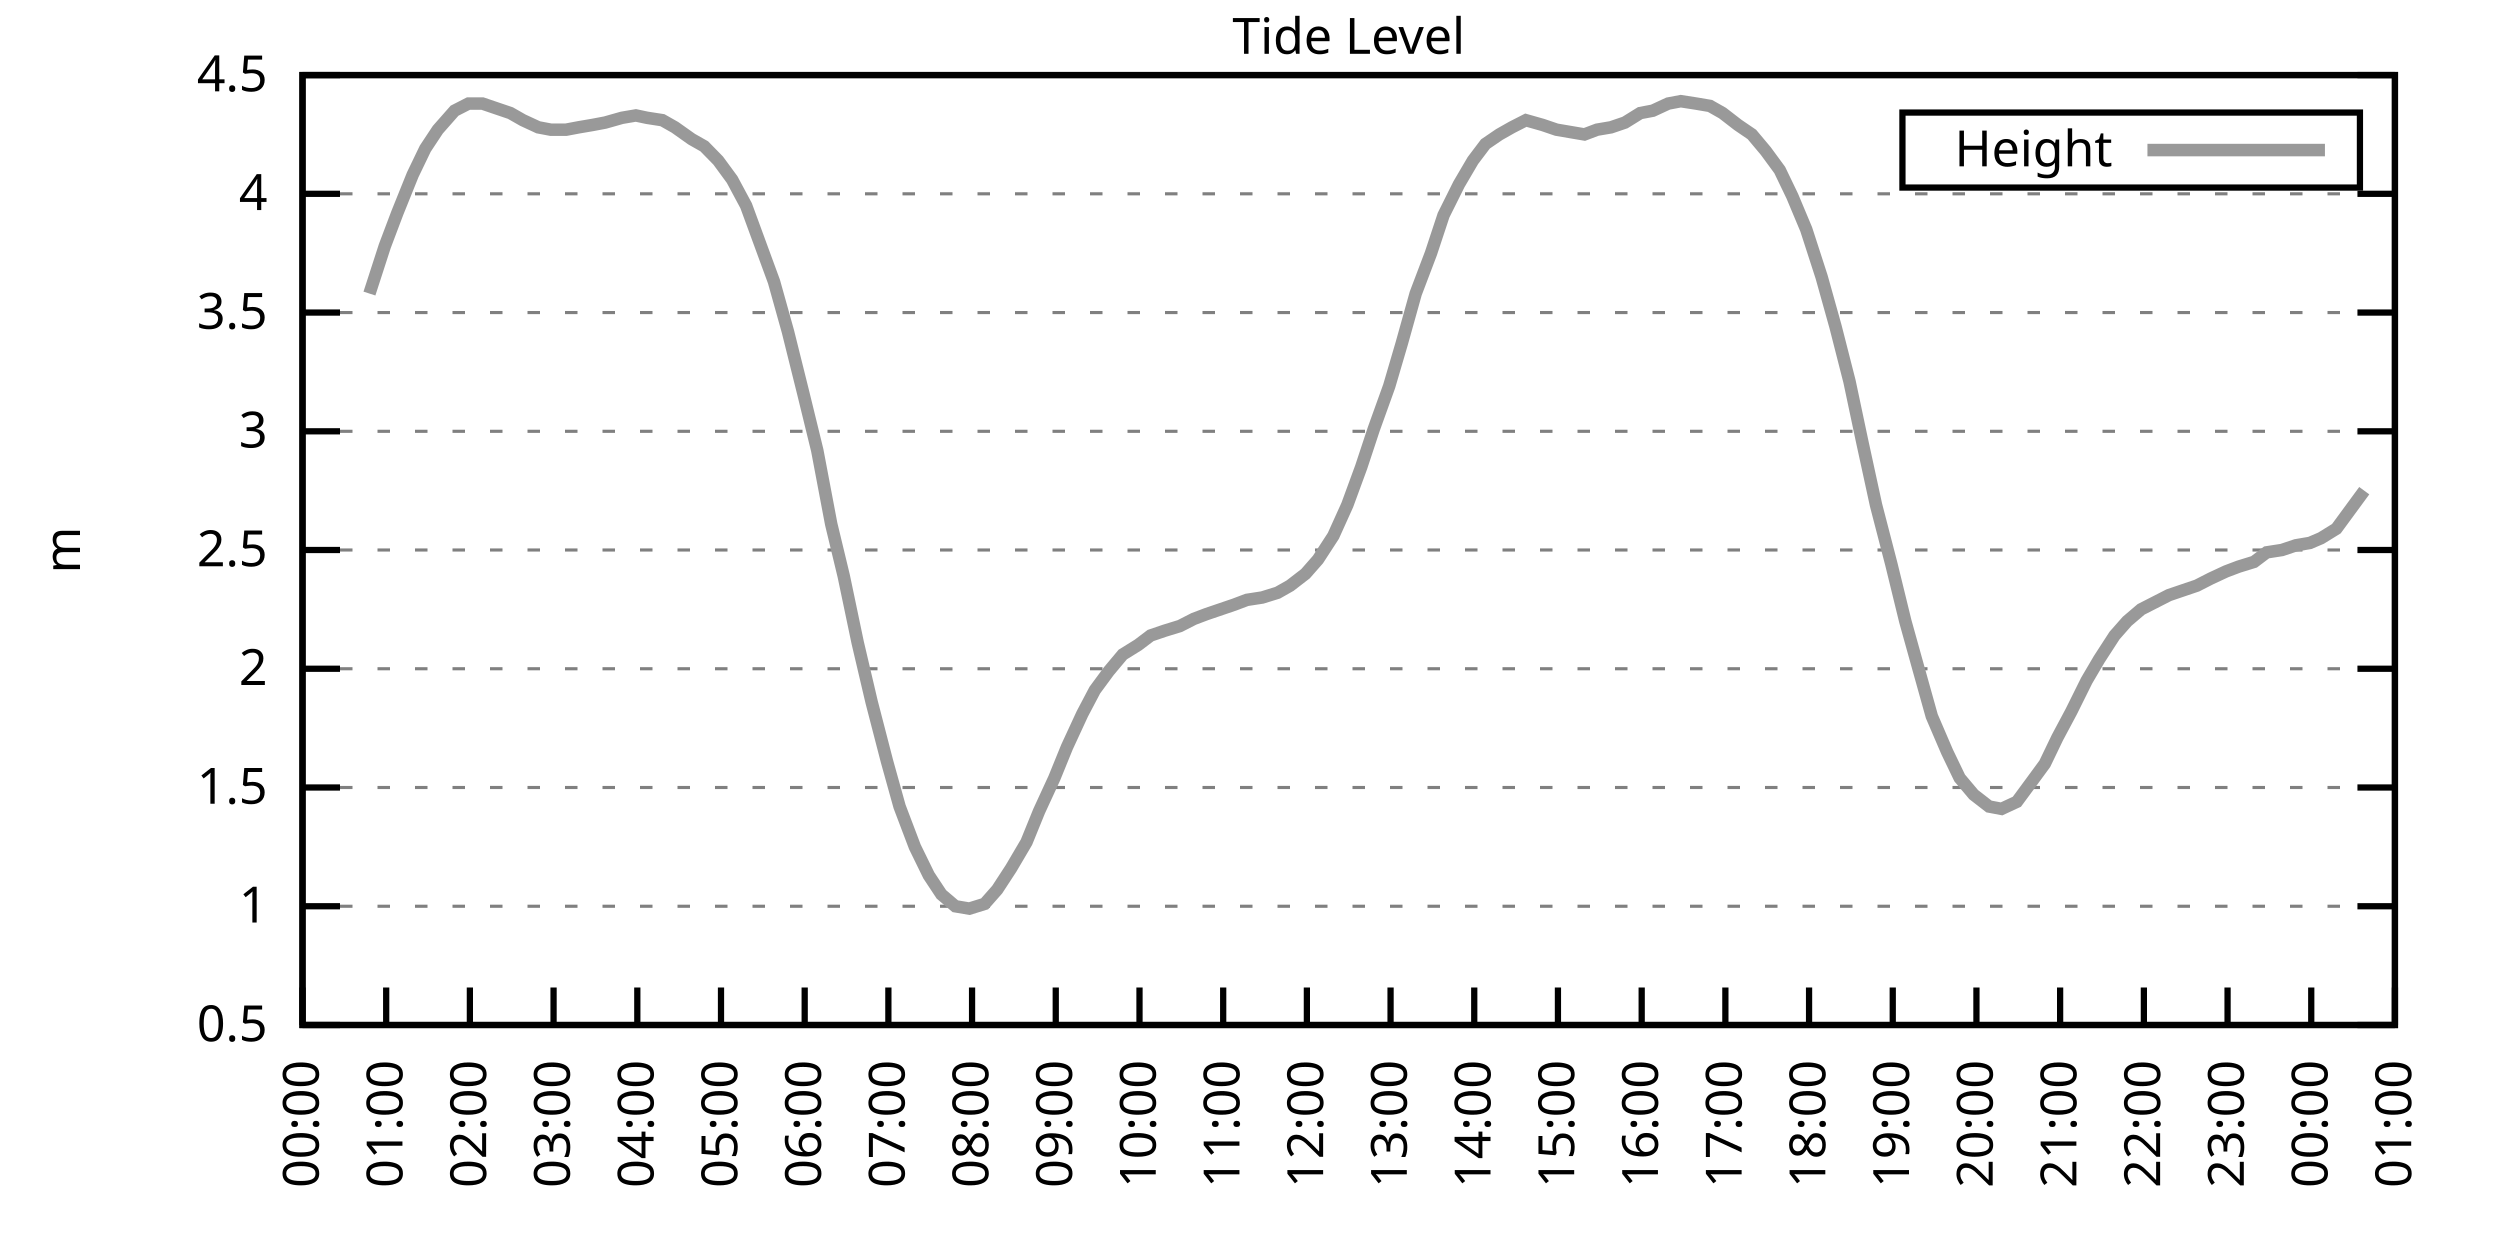
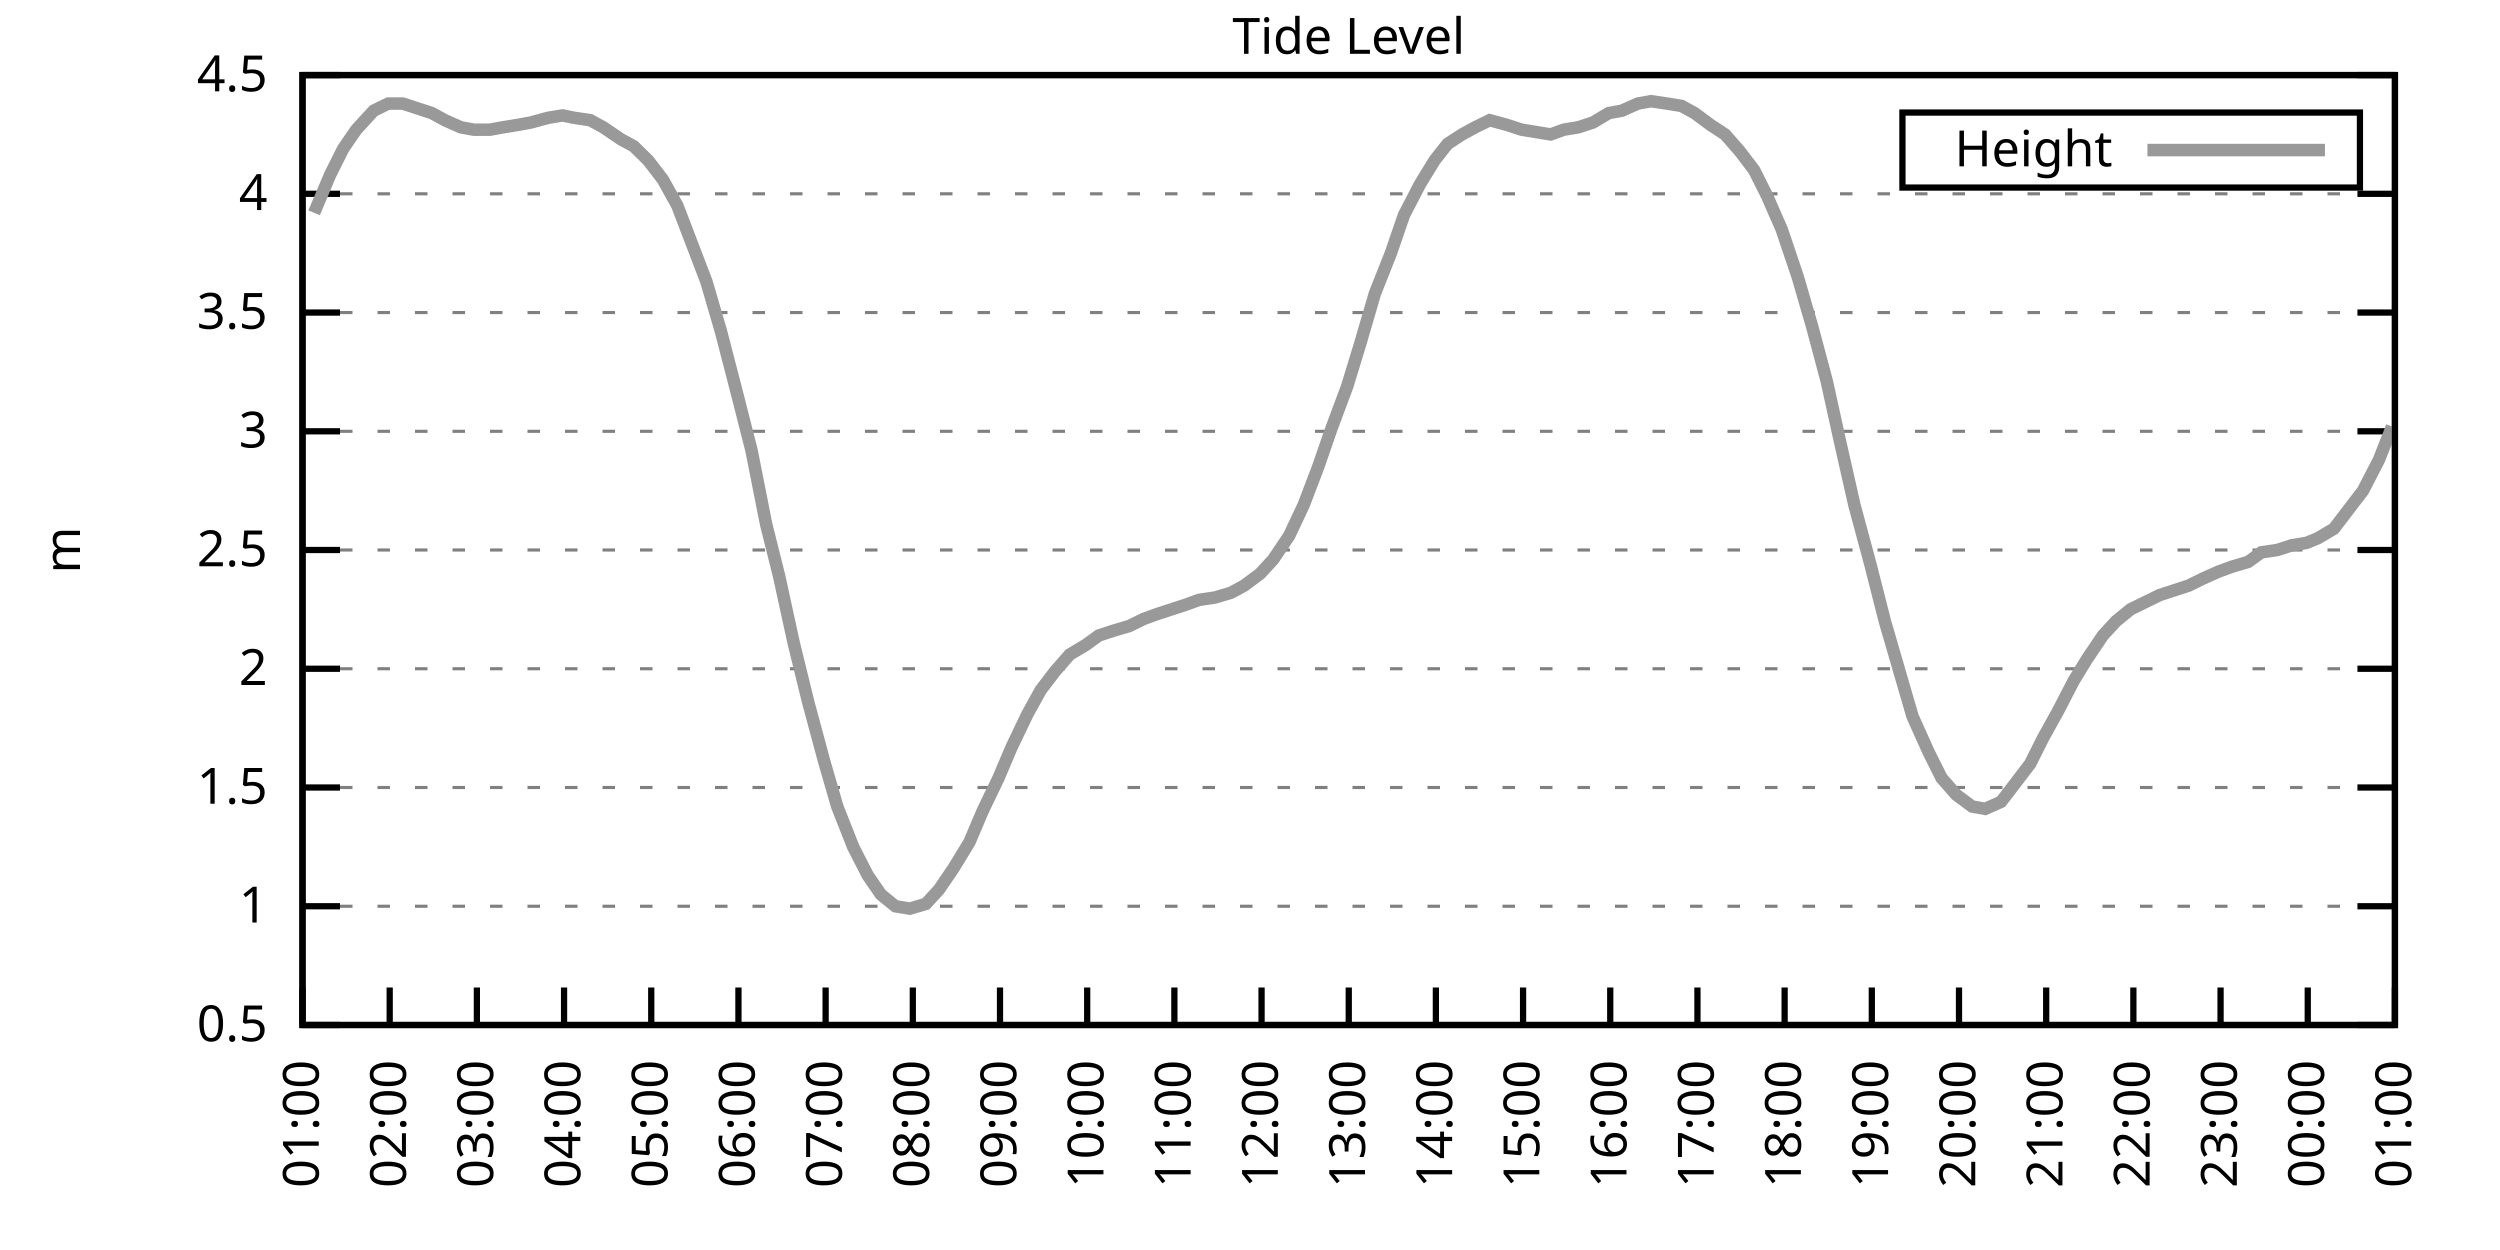
<svg xmlns="http://www.w3.org/2000/svg" xmlns:xlink="http://www.w3.org/1999/xlink" width="400" height="200" viewBox="0 0 400 200">
  <g id="gnuplot_canvas">
    <rect x="0" y="0" width="400" height="200" fill="none" />
    <defs>
      <circle id="gpDot" r="0.5" stroke-width="0.5" stroke="currentColor" />
      <path id="gpPt0" stroke-width="0.333" stroke="currentColor" d="M-1,0 h2 M0,-1 v2" />
      <path id="gpPt1" stroke-width="0.333" stroke="currentColor" d="M-1,-1 L1,1 M1,-1 L-1,1" />
      <path id="gpPt2" stroke-width="0.333" stroke="currentColor" d="M-1,0 L1,0 M0,-1 L0,1 M-1,-1 L1,1 M-1,1 L1,-1" />
      <rect id="gpPt3" stroke-width="0.333" stroke="currentColor" x="-1" y="-1" width="2" height="2" />
      <rect id="gpPt4" stroke-width="0.333" stroke="currentColor" fill="currentColor" x="-1" y="-1" width="2" height="2" />
      <circle id="gpPt5" stroke-width="0.333" stroke="currentColor" cx="0" cy="0" r="1" />
      <use xlink:href="#gpPt5" id="gpPt6" fill="currentColor" stroke="none" />
      <path id="gpPt7" stroke-width="0.333" stroke="currentColor" d="M0,-1.33 L-1.33,0.67 L1.33,0.67 z" />
      <use xlink:href="#gpPt7" id="gpPt8" fill="currentColor" stroke="none" />
      <use xlink:href="#gpPt7" id="gpPt9" stroke="currentColor" transform="rotate(180)" />
      <use xlink:href="#gpPt9" id="gpPt10" fill="currentColor" stroke="none" />
      <use xlink:href="#gpPt3" id="gpPt11" stroke="currentColor" transform="rotate(45)" />
      <use xlink:href="#gpPt11" id="gpPt12" fill="currentColor" stroke="none" />
      <path id="gpPt13" stroke-width="0.333" stroke="currentColor" d="M0,1.330 L1.265,0.411 L0.782,-1.067 L-0.782,-1.076 L-1.265,0.411 z" />
      <use xlink:href="#gpPt13" id="gpPt14" fill="currentColor" stroke="none" />
      <filter id="textbox" filterUnits="objectBoundingBox" x="0" y="0" height="1" width="1">
        <feFlood flood-color="white" flood-opacity="1" result="bgnd" />
        <feComposite in="SourceGraphic" in2="bgnd" operator="atop" />
      </filter>
      <filter id="greybox" filterUnits="objectBoundingBox" x="0" y="0" height="1" width="1">
        <feFlood flood-color="lightgrey" flood-opacity="1" result="grey" />
        <feComposite in="SourceGraphic" in2="grey" operator="atop" />
      </filter>
    </defs>
    <g fill="none" color="white" stroke="currentColor" stroke-width="1.00" stroke-linecap="butt" stroke-linejoin="miter">
</g>
    <g fill="none" color="black" stroke="currentColor" stroke-width="1.00" stroke-linecap="butt" stroke-linejoin="miter">
      <g stroke="none" shape-rendering="crispEdges">
        <polygon fill="rgb(255, 255, 255)" points="48.40,164.00 383.18,164.00 383.18,12.02 48.40,12.02 " />
      </g>
    </g>
    <g fill="none" color="black" stroke="currentColor" stroke-width="1.00" stroke-linecap="butt" stroke-linejoin="miter">
</g>
    <g fill="none" color="black" stroke="black" stroke-width="0.50" stroke-linecap="butt" stroke-linejoin="miter">
</g>
    <g fill="none" color="gray" stroke="currentColor" stroke-width="0.50" stroke-linecap="butt" stroke-linejoin="miter">
      <path stroke="gray" stroke-dasharray="2,4" class="gridline" d="M48.40,164.00 L383.19,164.00  " />
    </g>
    <g fill="none" color="gray" stroke="gray" stroke-width="1.00" stroke-linecap="butt" stroke-linejoin="miter">
</g>
    <g fill="none" color="black" stroke="currentColor" stroke-width="1.00" stroke-linecap="butt" stroke-linejoin="miter">
      <path stroke="black" d="M48.40,164.00 L54.40,164.00 M383.19,164.00 L377.19,164.00  " />
      <g transform="translate(42.80,166.60)" stroke="none" fill="black" font-family="Sans" font-size="8.00" text-anchor="end">
        <text>
          <tspan font-family="Sans"> 0.5</tspan>
        </text>
      </g>
    </g>
    <g fill="none" color="black" stroke="currentColor" stroke-width="1.00" stroke-linecap="butt" stroke-linejoin="miter">
</g>
    <g fill="none" color="black" stroke="black" stroke-width="0.50" stroke-linecap="butt" stroke-linejoin="miter">
</g>
    <g fill="none" color="gray" stroke="currentColor" stroke-width="0.50" stroke-linecap="butt" stroke-linejoin="miter">
      <path stroke="gray" stroke-dasharray="2,4" class="gridline" d="M48.40,145.00 L383.19,145.00  " />
    </g>
    <g fill="none" color="gray" stroke="gray" stroke-width="1.00" stroke-linecap="butt" stroke-linejoin="miter">
</g>
    <g fill="none" color="black" stroke="currentColor" stroke-width="1.00" stroke-linecap="butt" stroke-linejoin="miter">
      <path stroke="black" d="M48.40,145.00 L54.40,145.00 M383.19,145.00 L377.19,145.00  " />
      <g transform="translate(42.80,147.60)" stroke="none" fill="black" font-family="Sans" font-size="8.00" text-anchor="end">
        <text>
          <tspan font-family="Sans"> 1</tspan>
        </text>
      </g>
    </g>
    <g fill="none" color="black" stroke="currentColor" stroke-width="1.00" stroke-linecap="butt" stroke-linejoin="miter">
</g>
    <g fill="none" color="black" stroke="black" stroke-width="0.50" stroke-linecap="butt" stroke-linejoin="miter">
</g>
    <g fill="none" color="gray" stroke="currentColor" stroke-width="0.50" stroke-linecap="butt" stroke-linejoin="miter">
      <path stroke="gray" stroke-dasharray="2,4" class="gridline" d="M48.40,126.00 L383.19,126.00  " />
    </g>
    <g fill="none" color="gray" stroke="gray" stroke-width="1.00" stroke-linecap="butt" stroke-linejoin="miter">
</g>
    <g fill="none" color="black" stroke="currentColor" stroke-width="1.00" stroke-linecap="butt" stroke-linejoin="miter">
      <path stroke="black" d="M48.40,126.00 L54.40,126.00 M383.19,126.00 L377.19,126.00  " />
      <g transform="translate(42.80,128.60)" stroke="none" fill="black" font-family="Sans" font-size="8.00" text-anchor="end">
        <text>
          <tspan font-family="Sans"> 1.5</tspan>
        </text>
      </g>
    </g>
    <g fill="none" color="black" stroke="currentColor" stroke-width="1.00" stroke-linecap="butt" stroke-linejoin="miter">
</g>
    <g fill="none" color="black" stroke="black" stroke-width="0.50" stroke-linecap="butt" stroke-linejoin="miter">
</g>
    <g fill="none" color="gray" stroke="currentColor" stroke-width="0.50" stroke-linecap="butt" stroke-linejoin="miter">
      <path stroke="gray" stroke-dasharray="2,4" class="gridline" d="M48.40,107.00 L383.19,107.00  " />
    </g>
    <g fill="none" color="gray" stroke="gray" stroke-width="1.00" stroke-linecap="butt" stroke-linejoin="miter">
</g>
    <g fill="none" color="black" stroke="currentColor" stroke-width="1.00" stroke-linecap="butt" stroke-linejoin="miter">
      <path stroke="black" d="M48.40,107.00 L54.40,107.00 M383.19,107.00 L377.19,107.00  " />
      <g transform="translate(42.80,109.60)" stroke="none" fill="black" font-family="Sans" font-size="8.00" text-anchor="end">
        <text>
          <tspan font-family="Sans"> 2</tspan>
        </text>
      </g>
    </g>
    <g fill="none" color="black" stroke="currentColor" stroke-width="1.00" stroke-linecap="butt" stroke-linejoin="miter">
</g>
    <g fill="none" color="black" stroke="black" stroke-width="0.50" stroke-linecap="butt" stroke-linejoin="miter">
</g>
    <g fill="none" color="gray" stroke="currentColor" stroke-width="0.50" stroke-linecap="butt" stroke-linejoin="miter">
      <path stroke="gray" stroke-dasharray="2,4" class="gridline" d="M48.40,88.00 L383.19,88.00  " />
    </g>
    <g fill="none" color="gray" stroke="gray" stroke-width="1.00" stroke-linecap="butt" stroke-linejoin="miter">
</g>
    <g fill="none" color="black" stroke="currentColor" stroke-width="1.00" stroke-linecap="butt" stroke-linejoin="miter">
      <path stroke="black" d="M48.40,88.00 L54.40,88.00 M383.19,88.00 L377.19,88.00  " />
      <g transform="translate(42.80,90.60)" stroke="none" fill="black" font-family="Sans" font-size="8.00" text-anchor="end">
        <text>
          <tspan font-family="Sans"> 2.5</tspan>
        </text>
      </g>
    </g>
    <g fill="none" color="black" stroke="currentColor" stroke-width="1.00" stroke-linecap="butt" stroke-linejoin="miter">
</g>
    <g fill="none" color="black" stroke="black" stroke-width="0.50" stroke-linecap="butt" stroke-linejoin="miter">
</g>
    <g fill="none" color="gray" stroke="currentColor" stroke-width="0.50" stroke-linecap="butt" stroke-linejoin="miter">
      <path stroke="gray" stroke-dasharray="2,4" class="gridline" d="M48.40,69.01 L383.19,69.01  " />
    </g>
    <g fill="none" color="gray" stroke="gray" stroke-width="1.00" stroke-linecap="butt" stroke-linejoin="miter">
</g>
    <g fill="none" color="black" stroke="currentColor" stroke-width="1.00" stroke-linecap="butt" stroke-linejoin="miter">
      <path stroke="black" d="M48.40,69.01 L54.40,69.01 M383.19,69.01 L377.19,69.01  " />
      <g transform="translate(42.80,71.61)" stroke="none" fill="black" font-family="Sans" font-size="8.00" text-anchor="end">
        <text>
          <tspan font-family="Sans"> 3</tspan>
        </text>
      </g>
    </g>
    <g fill="none" color="black" stroke="currentColor" stroke-width="1.00" stroke-linecap="butt" stroke-linejoin="miter">
</g>
    <g fill="none" color="black" stroke="black" stroke-width="0.50" stroke-linecap="butt" stroke-linejoin="miter">
</g>
    <g fill="none" color="gray" stroke="currentColor" stroke-width="0.50" stroke-linecap="butt" stroke-linejoin="miter">
      <path stroke="gray" stroke-dasharray="2,4" class="gridline" d="M48.40,50.01 L383.19,50.01  " />
    </g>
    <g fill="none" color="gray" stroke="gray" stroke-width="1.00" stroke-linecap="butt" stroke-linejoin="miter">
</g>
    <g fill="none" color="black" stroke="currentColor" stroke-width="1.00" stroke-linecap="butt" stroke-linejoin="miter">
      <path stroke="black" d="M48.40,50.01 L54.40,50.01 M383.19,50.01 L377.19,50.01  " />
      <g transform="translate(42.80,52.61)" stroke="none" fill="black" font-family="Sans" font-size="8.00" text-anchor="end">
        <text>
          <tspan font-family="Sans"> 3.5</tspan>
        </text>
      </g>
    </g>
    <g fill="none" color="black" stroke="currentColor" stroke-width="1.00" stroke-linecap="butt" stroke-linejoin="miter">
</g>
    <g fill="none" color="black" stroke="black" stroke-width="0.50" stroke-linecap="butt" stroke-linejoin="miter">
</g>
    <g fill="none" color="gray" stroke="currentColor" stroke-width="0.50" stroke-linecap="butt" stroke-linejoin="miter">
      <path stroke="gray" stroke-dasharray="2,4" class="gridline" d="M48.40,31.01 L383.19,31.01  " />
    </g>
    <g fill="none" color="gray" stroke="gray" stroke-width="1.00" stroke-linecap="butt" stroke-linejoin="miter">
</g>
    <g fill="none" color="black" stroke="currentColor" stroke-width="1.00" stroke-linecap="butt" stroke-linejoin="miter">
      <path stroke="black" d="M48.40,31.01 L54.40,31.01 M383.19,31.01 L377.19,31.01  " />
      <g transform="translate(42.80,33.61)" stroke="none" fill="black" font-family="Sans" font-size="8.00" text-anchor="end">
        <text>
          <tspan font-family="Sans"> 4</tspan>
        </text>
      </g>
    </g>
    <g fill="none" color="black" stroke="currentColor" stroke-width="1.00" stroke-linecap="butt" stroke-linejoin="miter">
</g>
    <g fill="none" color="black" stroke="black" stroke-width="0.50" stroke-linecap="butt" stroke-linejoin="miter">
</g>
    <g fill="none" color="gray" stroke="currentColor" stroke-width="0.50" stroke-linecap="butt" stroke-linejoin="miter">
      <path stroke="gray" stroke-dasharray="2,4" class="gridline" d="M48.40,12.01 L383.19,12.01  " />
    </g>
    <g fill="none" color="gray" stroke="gray" stroke-width="1.00" stroke-linecap="butt" stroke-linejoin="miter">
</g>
    <g fill="none" color="black" stroke="currentColor" stroke-width="1.00" stroke-linecap="butt" stroke-linejoin="miter">
      <path stroke="black" d="M48.40,12.01 L54.40,12.01 M383.19,12.01 L377.19,12.01  " />
      <g transform="translate(42.80,14.61)" stroke="none" fill="black" font-family="Sans" font-size="8.00" text-anchor="end">
        <text>
          <tspan font-family="Sans"> 4.5</tspan>
        </text>
      </g>
    </g>
    <g fill="none" color="black" stroke="currentColor" stroke-width="1.00" stroke-linecap="butt" stroke-linejoin="miter">
      <path stroke="black" d="M48.40,164.00 L48.40,158.00  " />
      <g transform="translate(51.00,169.60) rotate(270.00)" stroke="none" fill="black" font-family="Sans" font-size="8.00" text-anchor="end">
        <text>
-           <tspan font-family="Sans">00:00</tspan>
-         </text>
-       </g>
-     </g>
-     <g fill="none" color="black" stroke="currentColor" stroke-width="1.00" stroke-linecap="butt" stroke-linejoin="miter">
-       <path stroke="black" d="M61.79,164.00 L61.79,158.00  " />
-       <g transform="translate(64.39,169.60) rotate(270.00)" stroke="none" fill="black" font-family="Sans" font-size="8.00" text-anchor="end">
-         <text>
          <tspan font-family="Sans">01:00</tspan>
        </text>
      </g>
    </g>
    <g fill="none" color="black" stroke="currentColor" stroke-width="1.00" stroke-linecap="butt" stroke-linejoin="miter">
-       <path stroke="black" d="M75.18,164.00 L75.18,158.00  " />
-       <g transform="translate(77.78,169.60) rotate(270.00)" stroke="none" fill="black" font-family="Sans" font-size="8.00" text-anchor="end">
+       <path stroke="black" d="M62.35,164.00 L62.35,158.00  " />
+       <g transform="translate(64.95,169.60) rotate(270.00)" stroke="none" fill="black" font-family="Sans" font-size="8.00" text-anchor="end">
        <text>
          <tspan font-family="Sans">02:00</tspan>
        </text>
      </g>
    </g>
    <g fill="none" color="black" stroke="currentColor" stroke-width="1.00" stroke-linecap="butt" stroke-linejoin="miter">
-       <path stroke="black" d="M88.57,164.00 L88.57,158.00  " />
-       <g transform="translate(91.17,169.60) rotate(270.00)" stroke="none" fill="black" font-family="Sans" font-size="8.00" text-anchor="end">
+       <path stroke="black" d="M76.30,164.00 L76.30,158.00  " />
+       <g transform="translate(78.90,169.60) rotate(270.00)" stroke="none" fill="black" font-family="Sans" font-size="8.00" text-anchor="end">
        <text>
          <tspan font-family="Sans">03:00</tspan>
        </text>
      </g>
    </g>
    <g fill="none" color="black" stroke="currentColor" stroke-width="1.00" stroke-linecap="butt" stroke-linejoin="miter">
-       <path stroke="black" d="M101.97,164.00 L101.97,158.00  " />
-       <g transform="translate(104.57,169.60) rotate(270.00)" stroke="none" fill="black" font-family="Sans" font-size="8.00" text-anchor="end">
+       <path stroke="black" d="M90.25,164.00 L90.25,158.00  " />
+       <g transform="translate(92.85,169.60) rotate(270.00)" stroke="none" fill="black" font-family="Sans" font-size="8.00" text-anchor="end">
        <text>
          <tspan font-family="Sans">04:00</tspan>
        </text>
      </g>
    </g>
    <g fill="none" color="black" stroke="currentColor" stroke-width="1.00" stroke-linecap="butt" stroke-linejoin="miter">
-       <path stroke="black" d="M115.36,164.00 L115.36,158.00  " />
-       <g transform="translate(117.96,169.60) rotate(270.00)" stroke="none" fill="black" font-family="Sans" font-size="8.00" text-anchor="end">
+       <path stroke="black" d="M104.20,164.00 L104.20,158.00  " />
+       <g transform="translate(106.80,169.60) rotate(270.00)" stroke="none" fill="black" font-family="Sans" font-size="8.00" text-anchor="end">
        <text>
          <tspan font-family="Sans">05:00</tspan>
        </text>
      </g>
    </g>
    <g fill="none" color="black" stroke="currentColor" stroke-width="1.00" stroke-linecap="butt" stroke-linejoin="miter">
-       <path stroke="black" d="M128.75,164.00 L128.75,158.00  " />
-       <g transform="translate(131.35,169.60) rotate(270.00)" stroke="none" fill="black" font-family="Sans" font-size="8.00" text-anchor="end">
+       <path stroke="black" d="M118.15,164.00 L118.15,158.00  " />
+       <g transform="translate(120.75,169.60) rotate(270.00)" stroke="none" fill="black" font-family="Sans" font-size="8.00" text-anchor="end">
        <text>
          <tspan font-family="Sans">06:00</tspan>
        </text>
      </g>
    </g>
    <g fill="none" color="black" stroke="currentColor" stroke-width="1.00" stroke-linecap="butt" stroke-linejoin="miter">
-       <path stroke="black" d="M142.14,164.00 L142.14,158.00  " />
-       <g transform="translate(144.74,169.60) rotate(270.00)" stroke="none" fill="black" font-family="Sans" font-size="8.00" text-anchor="end">
+       <path stroke="black" d="M132.10,164.00 L132.10,158.00  " />
+       <g transform="translate(134.70,169.60) rotate(270.00)" stroke="none" fill="black" font-family="Sans" font-size="8.00" text-anchor="end">
        <text>
          <tspan font-family="Sans">07:00</tspan>
        </text>
      </g>
    </g>
    <g fill="none" color="black" stroke="currentColor" stroke-width="1.00" stroke-linecap="butt" stroke-linejoin="miter">
-       <path stroke="black" d="M155.53,164.00 L155.53,158.00  " />
-       <g transform="translate(158.13,169.60) rotate(270.00)" stroke="none" fill="black" font-family="Sans" font-size="8.00" text-anchor="end">
+       <path stroke="black" d="M146.05,164.00 L146.05,158.00  " />
+       <g transform="translate(148.65,169.60) rotate(270.00)" stroke="none" fill="black" font-family="Sans" font-size="8.00" text-anchor="end">
        <text>
          <tspan font-family="Sans">08:00</tspan>
        </text>
      </g>
    </g>
    <g fill="none" color="black" stroke="currentColor" stroke-width="1.00" stroke-linecap="butt" stroke-linejoin="miter">
-       <path stroke="black" d="M168.92,164.00 L168.92,158.00  " />
-       <g transform="translate(171.52,169.60) rotate(270.00)" stroke="none" fill="black" font-family="Sans" font-size="8.00" text-anchor="end">
+       <path stroke="black" d="M160.00,164.00 L160.00,158.00  " />
+       <g transform="translate(162.60,169.60) rotate(270.00)" stroke="none" fill="black" font-family="Sans" font-size="8.00" text-anchor="end">
        <text>
          <tspan font-family="Sans">09:00</tspan>
        </text>
      </g>
    </g>
    <g fill="none" color="black" stroke="currentColor" stroke-width="1.00" stroke-linecap="butt" stroke-linejoin="miter">
-       <path stroke="black" d="M182.32,164.00 L182.32,158.00  " />
-       <g transform="translate(184.92,169.60) rotate(270.00)" stroke="none" fill="black" font-family="Sans" font-size="8.00" text-anchor="end">
+       <path stroke="black" d="M173.95,164.00 L173.95,158.00  " />
+       <g transform="translate(176.55,169.60) rotate(270.00)" stroke="none" fill="black" font-family="Sans" font-size="8.00" text-anchor="end">
        <text>
          <tspan font-family="Sans">10:00</tspan>
        </text>
      </g>
    </g>
    <g fill="none" color="black" stroke="currentColor" stroke-width="1.00" stroke-linecap="butt" stroke-linejoin="miter">
-       <path stroke="black" d="M195.71,164.00 L195.71,158.00  " />
-       <g transform="translate(198.31,169.60) rotate(270.00)" stroke="none" fill="black" font-family="Sans" font-size="8.00" text-anchor="end">
+       <path stroke="black" d="M187.90,164.00 L187.90,158.00  " />
+       <g transform="translate(190.50,169.60) rotate(270.00)" stroke="none" fill="black" font-family="Sans" font-size="8.00" text-anchor="end">
        <text>
          <tspan font-family="Sans">11:00</tspan>
        </text>
      </g>
    </g>
    <g fill="none" color="black" stroke="currentColor" stroke-width="1.00" stroke-linecap="butt" stroke-linejoin="miter">
-       <path stroke="black" d="M209.10,164.00 L209.10,158.00  " />
-       <g transform="translate(211.70,169.60) rotate(270.00)" stroke="none" fill="black" font-family="Sans" font-size="8.00" text-anchor="end">
+       <path stroke="black" d="M201.85,164.00 L201.85,158.00  " />
+       <g transform="translate(204.45,169.60) rotate(270.00)" stroke="none" fill="black" font-family="Sans" font-size="8.00" text-anchor="end">
        <text>
          <tspan font-family="Sans">12:00</tspan>
        </text>
      </g>
    </g>
    <g fill="none" color="black" stroke="currentColor" stroke-width="1.00" stroke-linecap="butt" stroke-linejoin="miter">
-       <path stroke="black" d="M222.49,164.00 L222.49,158.00  " />
-       <g transform="translate(225.09,169.60) rotate(270.00)" stroke="none" fill="black" font-family="Sans" font-size="8.00" text-anchor="end">
+       <path stroke="black" d="M215.80,164.00 L215.80,158.00  " />
+       <g transform="translate(218.40,169.60) rotate(270.00)" stroke="none" fill="black" font-family="Sans" font-size="8.00" text-anchor="end">
        <text>
          <tspan font-family="Sans">13:00</tspan>
        </text>
      </g>
    </g>
    <g fill="none" color="black" stroke="currentColor" stroke-width="1.00" stroke-linecap="butt" stroke-linejoin="miter">
-       <path stroke="black" d="M235.88,164.00 L235.88,158.00  " />
-       <g transform="translate(238.48,169.60) rotate(270.00)" stroke="none" fill="black" font-family="Sans" font-size="8.00" text-anchor="end">
+       <path stroke="black" d="M229.74,164.00 L229.74,158.00  " />
+       <g transform="translate(232.34,169.60) rotate(270.00)" stroke="none" fill="black" font-family="Sans" font-size="8.00" text-anchor="end">
        <text>
          <tspan font-family="Sans">14:00</tspan>
        </text>
      </g>
    </g>
    <g fill="none" color="black" stroke="currentColor" stroke-width="1.00" stroke-linecap="butt" stroke-linejoin="miter">
-       <path stroke="black" d="M249.27,164.00 L249.27,158.00  " />
-       <g transform="translate(251.87,169.60) rotate(270.00)" stroke="none" fill="black" font-family="Sans" font-size="8.00" text-anchor="end">
+       <path stroke="black" d="M243.69,164.00 L243.69,158.00  " />
+       <g transform="translate(246.29,169.60) rotate(270.00)" stroke="none" fill="black" font-family="Sans" font-size="8.00" text-anchor="end">
        <text>
          <tspan font-family="Sans">15:00</tspan>
        </text>
      </g>
    </g>
    <g fill="none" color="black" stroke="currentColor" stroke-width="1.00" stroke-linecap="butt" stroke-linejoin="miter">
-       <path stroke="black" d="M262.67,164.00 L262.67,158.00  " />
-       <g transform="translate(265.27,169.60) rotate(270.00)" stroke="none" fill="black" font-family="Sans" font-size="8.00" text-anchor="end">
+       <path stroke="black" d="M257.64,164.00 L257.64,158.00  " />
+       <g transform="translate(260.24,169.60) rotate(270.00)" stroke="none" fill="black" font-family="Sans" font-size="8.00" text-anchor="end">
        <text>
          <tspan font-family="Sans">16:00</tspan>
        </text>
      </g>
    </g>
    <g fill="none" color="black" stroke="currentColor" stroke-width="1.00" stroke-linecap="butt" stroke-linejoin="miter">
-       <path stroke="black" d="M276.06,164.00 L276.06,158.00  " />
-       <g transform="translate(278.66,169.60) rotate(270.00)" stroke="none" fill="black" font-family="Sans" font-size="8.00" text-anchor="end">
+       <path stroke="black" d="M271.59,164.00 L271.59,158.00  " />
+       <g transform="translate(274.19,169.60) rotate(270.00)" stroke="none" fill="black" font-family="Sans" font-size="8.00" text-anchor="end">
        <text>
          <tspan font-family="Sans">17:00</tspan>
        </text>
      </g>
    </g>
    <g fill="none" color="black" stroke="currentColor" stroke-width="1.00" stroke-linecap="butt" stroke-linejoin="miter">
-       <path stroke="black" d="M289.45,164.00 L289.45,158.00  " />
-       <g transform="translate(292.05,169.60) rotate(270.00)" stroke="none" fill="black" font-family="Sans" font-size="8.00" text-anchor="end">
+       <path stroke="black" d="M285.54,164.00 L285.54,158.00  " />
+       <g transform="translate(288.14,169.60) rotate(270.00)" stroke="none" fill="black" font-family="Sans" font-size="8.00" text-anchor="end">
        <text>
          <tspan font-family="Sans">18:00</tspan>
        </text>
      </g>
    </g>
    <g fill="none" color="black" stroke="currentColor" stroke-width="1.00" stroke-linecap="butt" stroke-linejoin="miter">
-       <path stroke="black" d="M302.84,164.00 L302.84,158.00  " />
-       <g transform="translate(305.44,169.60) rotate(270.00)" stroke="none" fill="black" font-family="Sans" font-size="8.00" text-anchor="end">
+       <path stroke="black" d="M299.49,164.00 L299.49,158.00  " />
+       <g transform="translate(302.09,169.60) rotate(270.00)" stroke="none" fill="black" font-family="Sans" font-size="8.00" text-anchor="end">
        <text>
          <tspan font-family="Sans">19:00</tspan>
        </text>
      </g>
    </g>
    <g fill="none" color="black" stroke="currentColor" stroke-width="1.00" stroke-linecap="butt" stroke-linejoin="miter">
-       <path stroke="black" d="M316.23,164.00 L316.23,158.00  " />
-       <g transform="translate(318.83,169.60) rotate(270.00)" stroke="none" fill="black" font-family="Sans" font-size="8.00" text-anchor="end">
+       <path stroke="black" d="M313.44,164.00 L313.44,158.00  " />
+       <g transform="translate(316.04,169.60) rotate(270.00)" stroke="none" fill="black" font-family="Sans" font-size="8.00" text-anchor="end">
        <text>
          <tspan font-family="Sans">20:00</tspan>
        </text>
      </g>
    </g>
    <g fill="none" color="black" stroke="currentColor" stroke-width="1.00" stroke-linecap="butt" stroke-linejoin="miter">
-       <path stroke="black" d="M329.62,164.00 L329.62,158.00  " />
-       <g transform="translate(332.22,169.60) rotate(270.00)" stroke="none" fill="black" font-family="Sans" font-size="8.00" text-anchor="end">
+       <path stroke="black" d="M327.39,164.00 L327.39,158.00  " />
+       <g transform="translate(329.99,169.60) rotate(270.00)" stroke="none" fill="black" font-family="Sans" font-size="8.00" text-anchor="end">
        <text>
          <tspan font-family="Sans">21:00</tspan>
        </text>
      </g>
    </g>
    <g fill="none" color="black" stroke="currentColor" stroke-width="1.00" stroke-linecap="butt" stroke-linejoin="miter">
-       <path stroke="black" d="M343.02,164.00 L343.02,158.00  " />
-       <g transform="translate(345.62,169.60) rotate(270.00)" stroke="none" fill="black" font-family="Sans" font-size="8.00" text-anchor="end">
+       <path stroke="black" d="M341.34,164.00 L341.34,158.00  " />
+       <g transform="translate(343.94,169.60) rotate(270.00)" stroke="none" fill="black" font-family="Sans" font-size="8.00" text-anchor="end">
        <text>
          <tspan font-family="Sans">22:00</tspan>
        </text>
      </g>
    </g>
    <g fill="none" color="black" stroke="currentColor" stroke-width="1.00" stroke-linecap="butt" stroke-linejoin="miter">
-       <path stroke="black" d="M356.41,164.00 L356.41,158.00  " />
-       <g transform="translate(359.01,169.60) rotate(270.00)" stroke="none" fill="black" font-family="Sans" font-size="8.00" text-anchor="end">
+       <path stroke="black" d="M355.29,164.00 L355.29,158.00  " />
+       <g transform="translate(357.89,169.60) rotate(270.00)" stroke="none" fill="black" font-family="Sans" font-size="8.00" text-anchor="end">
        <text>
          <tspan font-family="Sans">23:00</tspan>
        </text>
      </g>
    </g>
    <g fill="none" color="black" stroke="currentColor" stroke-width="1.00" stroke-linecap="butt" stroke-linejoin="miter">
-       <path stroke="black" d="M369.80,164.00 L369.80,158.00  " />
-       <g transform="translate(372.40,169.60) rotate(270.00)" stroke="none" fill="black" font-family="Sans" font-size="8.00" text-anchor="end">
+       <path stroke="black" d="M369.24,164.00 L369.24,158.00  " />
+       <g transform="translate(371.84,169.60) rotate(270.00)" stroke="none" fill="black" font-family="Sans" font-size="8.00" text-anchor="end">
        <text>
          <tspan font-family="Sans">00:00</tspan>
        </text>
      </g>
    </g>
    <g fill="none" color="black" stroke="currentColor" stroke-width="1.00" stroke-linecap="butt" stroke-linejoin="miter">
      <path stroke="black" d="M383.19,164.00 L383.19,158.00  " />
      <g transform="translate(385.79,169.60) rotate(270.00)" stroke="none" fill="black" font-family="Sans" font-size="8.00" text-anchor="end">
        <text>
          <tspan font-family="Sans">01:00</tspan>
        </text>
      </g>
    </g>
    <g fill="none" color="black" stroke="currentColor" stroke-width="1.00" stroke-linecap="butt" stroke-linejoin="miter">
</g>
    <g fill="none" color="black" stroke="currentColor" stroke-width="1.00" stroke-linecap="butt" stroke-linejoin="miter">
      <path stroke="black" d="M48.40,12.01 L48.40,164.00 L383.19,164.00 L383.19,12.01 L48.40,12.01 Z  " />
    </g>
    <g fill="none" color="black" stroke="currentColor" stroke-width="1.00" stroke-linecap="butt" stroke-linejoin="miter">
</g>
    <g fill="none" color="black" stroke="currentColor" stroke-width="1.00" stroke-linecap="butt" stroke-linejoin="miter">
      <path stroke="black" d="M304.39,30.01 L304.39,18.01 L377.59,18.01 L377.59,30.01 L304.39,30.01 Z  " />
    </g>
    <g id="Tide_level_plot_1">
      <g fill="none" color="white" stroke="black" stroke-width="2.00" stroke-linecap="butt" stroke-linejoin="miter">
</g>
      <g fill="none" color="black" stroke="currentColor" stroke-width="2.00" stroke-linecap="butt" stroke-linejoin="miter">
        <g transform="translate(337.99,26.61)" stroke="none" fill="black" font-family="Sans" font-size="8.00" text-anchor="end">
          <text>
            <tspan font-family="Sans">Height</tspan>
          </text>
        </g>
      </g>
      <g fill="none" color="black" stroke="currentColor" stroke-width="2.00" stroke-linecap="butt" stroke-linejoin="miter">
-         <path stroke="rgb(153, 153, 153)" d="M343.59,24.01 L371.99,24.01 M59.11,46.97 L61.57,39.37 L63.58,34.05 L66.03,27.97 L68.04,23.79 L70.05,20.75   L72.73,17.71 L74.96,16.57 L77.19,16.57 L79.42,17.33 L81.66,18.09 L83.66,19.23 L86.12,20.37 L88.13,20.75   L90.58,20.75 L92.59,20.37 L94.82,19.99 L96.83,19.61 L99.51,18.85 L101.74,18.47 L103.53,18.85 L105.98,19.23   L107.99,20.37 L110.67,22.27 L112.68,23.41 L114.91,25.69 L117.14,28.73 L119.38,32.91 L123.84,45.07 L126.07,53.05   L128.53,62.93 L130.76,72.05 L132.99,83.83 L135.00,92.18 L137.23,102.82 L139.46,112.32 L141.92,121.82 L143.93,129.04   L146.38,135.50 L148.61,140.06 L150.62,143.10 L152.85,145.00 L155.09,145.38 L157.54,144.62 L159.55,142.34 L161.78,138.92   L164.24,134.74 L166.25,129.80 L168.70,124.48 L170.71,119.54 L173.17,114.22 L175.17,110.42 L177.41,107.38 L179.64,104.72   L182.09,103.20 L184.10,101.68 L186.33,100.92 L188.79,100.16 L191.02,99.02 L193.03,98.26 L195.26,97.50 L197.49,96.74   L199.50,95.98 L201.96,95.60 L204.41,94.84 L206.42,93.70 L208.88,91.80 L210.88,89.52 L213.34,85.73 L215.57,80.79   L217.80,74.71 L219.81,68.63 L222.27,61.79 L224.28,54.95 L226.51,46.97 L228.96,40.51 L230.97,34.43 L233.43,29.49   L235.66,25.69 L237.67,23.03 L239.90,21.51 L241.91,20.37 L244.14,19.23 L246.82,19.99 L249.05,20.75 L251.28,21.13   L253.51,21.51 L255.52,20.75 L257.76,20.37 L259.99,19.61 L262.44,18.09 L264.45,17.71 L266.91,16.57 L268.92,16.19   L271.37,16.57 L273.60,16.95 L275.61,18.09 L278.07,19.99 L280.30,21.51 L282.53,24.17 L284.76,27.21 L286.77,31.39   L289.00,36.71 L291.46,44.31 L293.69,52.29 L295.92,61.03 L297.93,70.53 L300.16,80.79 L302.62,90.28 L304.85,99.40   L306.86,106.62 L309.09,114.60 L311.54,120.30 L313.55,124.48 L315.79,127.14 L318.24,129.04 L320.25,129.42 L322.70,128.28   L324.94,125.24 L327.17,122.20 L329.18,118.02 L331.41,113.84 L333.86,108.90 L335.87,105.48 L338.33,101.68 L340.34,99.40   L342.57,97.50 L344.80,96.36 L347.03,95.22 L349.26,94.46 L351.50,93.70 L353.73,92.56 L356.18,91.42 L358.19,90.66   L360.65,89.90 L362.66,88.38 L365.11,88.00 L367.34,87.25 L369.58,86.87 L371.36,86.11 L373.82,84.59 L376.05,81.55   L378.28,78.51  " />
+         <path stroke="rgb(153, 153, 153)" d="M343.59,24.01 L371.99,24.01 M50.26,34.05 L52.82,27.97 L54.91,23.79 L57.00,20.75 L59.79,17.71 L62.12,16.57   L64.44,16.57 L66.77,17.33 L69.09,18.09 L71.18,19.23 L73.74,20.37 L75.83,20.75 L78.39,20.75 L80.48,20.37   L82.81,19.99 L84.90,19.61 L87.69,18.85 L90.02,18.47 L91.88,18.85 L94.43,19.23 L96.53,20.37 L99.32,22.27   L101.41,23.41 L103.73,25.69 L106.06,28.73 L108.38,32.91 L113.03,45.07 L115.36,53.05 L117.92,62.93 L120.24,72.05   L122.57,83.83 L124.66,92.18 L126.98,102.82 L129.31,112.32 L131.87,121.82 L133.96,129.04 L136.51,135.50 L138.84,140.06   L140.93,143.10 L143.26,145.00 L145.58,145.38 L148.14,144.62 L150.23,142.34 L152.56,138.92 L155.11,134.74 L157.21,129.80   L159.76,124.48 L161.86,119.54 L164.41,114.22 L166.51,110.42 L168.83,107.38 L171.16,104.72 L173.71,103.20 L175.81,101.68   L178.13,100.92 L180.69,100.16 L183.01,99.02 L185.11,98.26 L187.43,97.50 L189.76,96.74 L191.85,95.98 L194.41,95.60   L196.96,94.84 L199.06,93.70 L201.61,91.80 L203.71,89.52 L206.26,85.73 L208.59,80.79 L210.91,74.71 L213.01,68.63   L215.56,61.79 L217.65,54.95 L219.98,46.97 L222.54,40.51 L224.63,34.43 L227.19,29.49 L229.51,25.69 L231.60,23.03   L233.93,21.51 L236.02,20.37 L238.35,19.23 L241.14,19.99 L243.46,20.75 L245.79,21.13 L248.11,21.51 L250.20,20.75   L252.53,20.37 L254.85,19.61 L257.41,18.09 L259.50,17.71 L262.06,16.57 L264.15,16.19 L266.71,16.57 L269.04,16.95   L271.13,18.09 L273.69,19.99 L276.01,21.51 L278.34,24.17 L280.66,27.21 L282.75,31.39 L285.08,36.71 L287.64,44.31   L289.96,52.29 L292.29,61.03 L294.38,70.53 L296.70,80.79 L299.26,90.28 L301.58,99.40 L303.68,106.62 L306.00,114.60   L308.56,120.30 L310.65,124.48 L312.98,127.14 L315.53,129.04 L317.63,129.42 L320.18,128.28 L322.51,125.24 L324.83,122.20   L326.93,118.02 L329.25,113.84 L331.81,108.90 L333.90,105.48 L336.46,101.68 L338.55,99.40 L340.88,97.50 L343.20,96.36   L345.53,95.22 L347.85,94.46 L350.18,93.70 L352.50,92.56 L355.06,91.42 L357.15,90.66 L359.71,89.90 L361.80,88.38   L364.36,88.00 L366.68,87.25 L369.01,86.87 L370.87,86.11 L373.43,84.59 L375.75,81.55 L378.08,78.51 L380.63,73.57   L382.73,68.25  " />
      </g>
    </g>
    <g fill="none" color="black" stroke="currentColor" stroke-width="2.00" stroke-linecap="butt" stroke-linejoin="miter">
</g>
    <g fill="none" color="black" stroke="black" stroke-width="1.00" stroke-linecap="butt" stroke-linejoin="miter">
</g>
    <g fill="none" color="black" stroke="currentColor" stroke-width="1.00" stroke-linecap="butt" stroke-linejoin="miter">
      <path stroke="black" d="M48.40,12.01 L48.40,164.00 L383.19,164.00 L383.19,12.01 L48.40,12.01 Z  " />
      <g transform="translate(12.80,88.01) rotate(270.00)" stroke="none" fill="black" font-family="Sans" font-size="8.00" text-anchor="middle">
        <text>
          <tspan font-family="Sans">m</tspan>
        </text>
      </g>
    </g>
    <g fill="none" color="black" stroke="currentColor" stroke-width="1.00" stroke-linecap="butt" stroke-linejoin="miter">
</g>
    <g fill="none" color="black" stroke="currentColor" stroke-width="1.00" stroke-linecap="butt" stroke-linejoin="miter">
      <g transform="translate(215.79,8.61)" stroke="none" fill="black" font-family="Sans" font-size="8.00" text-anchor="middle">
        <text>
          <tspan font-family="Sans">Tide Level</tspan>
        </text>
      </g>
    </g>
    <g fill="none" color="black" stroke="currentColor" stroke-width="1.00" stroke-linecap="butt" stroke-linejoin="miter">
</g>
  </g>
</svg>
